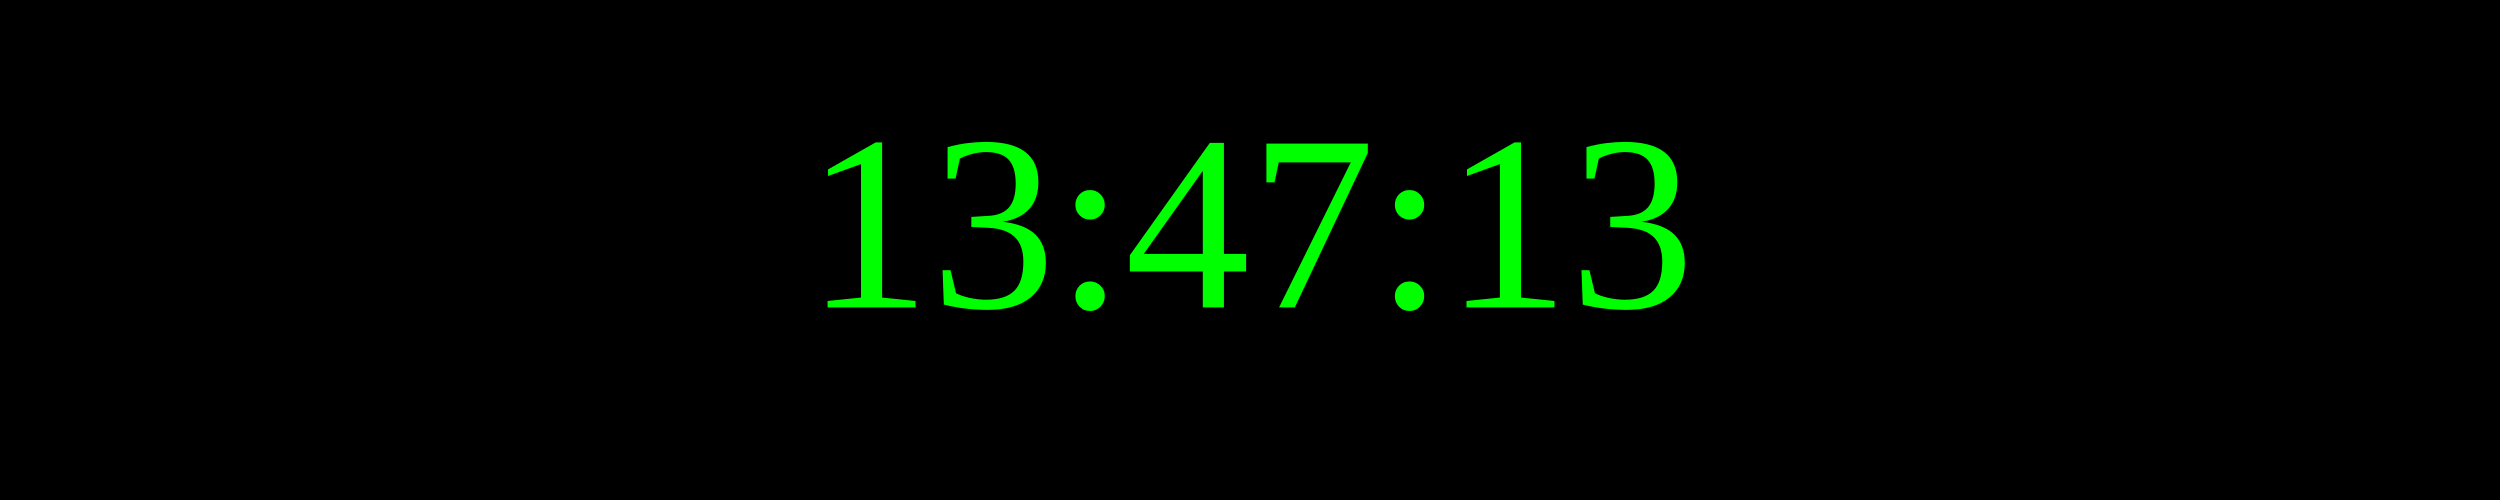
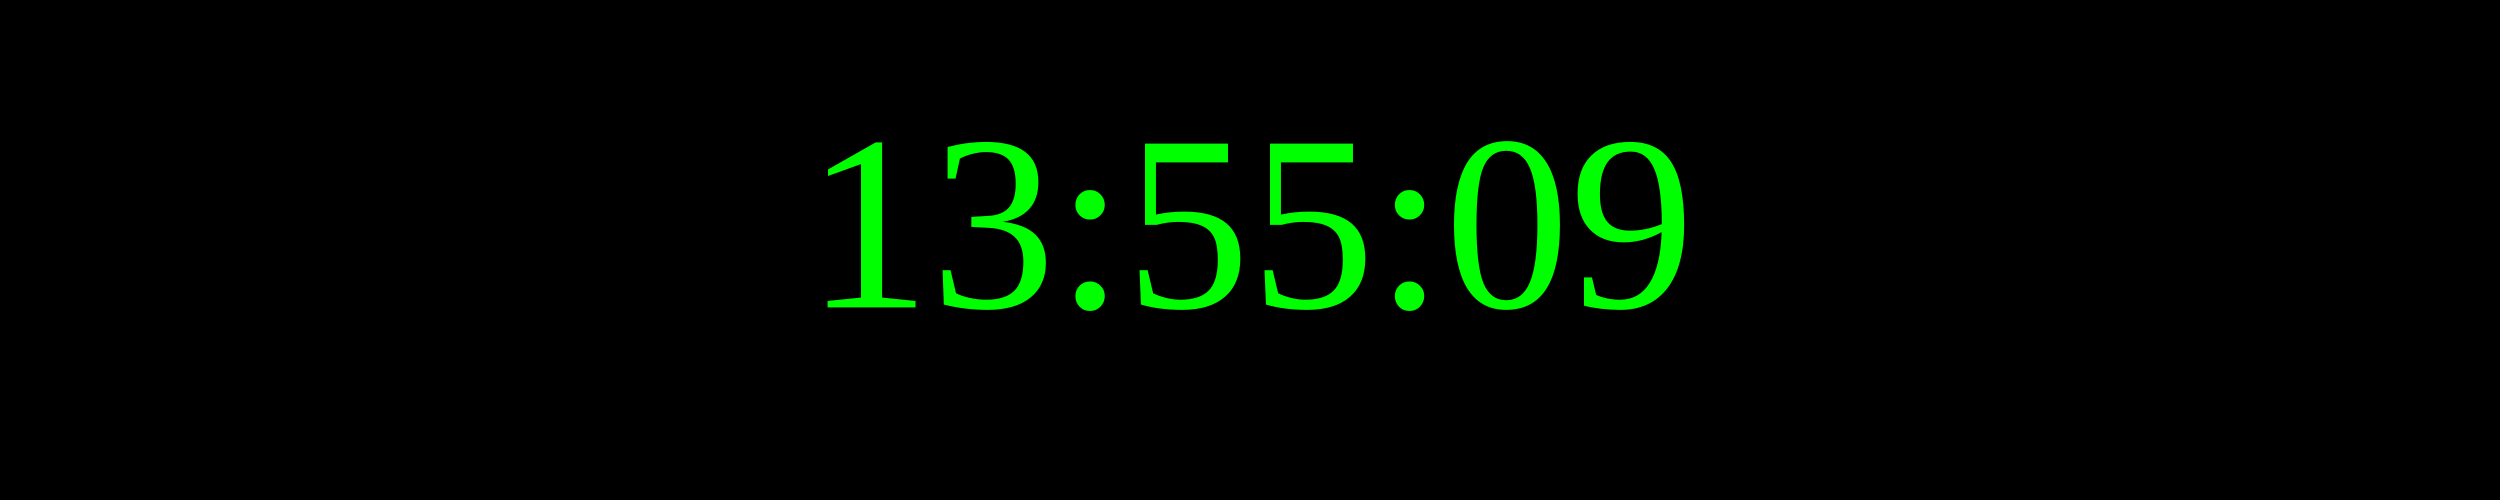
<svg xmlns="http://www.w3.org/2000/svg" width="250" height="50">
  <rect width="100%" height="100%" fill="black" />
  <text x="50%" y="50%" font-size="25" fill="lime" text-anchor="middle" dominant-baseline="middle">
- 13:47:13
+ 13:55:09
</text>
</svg>
